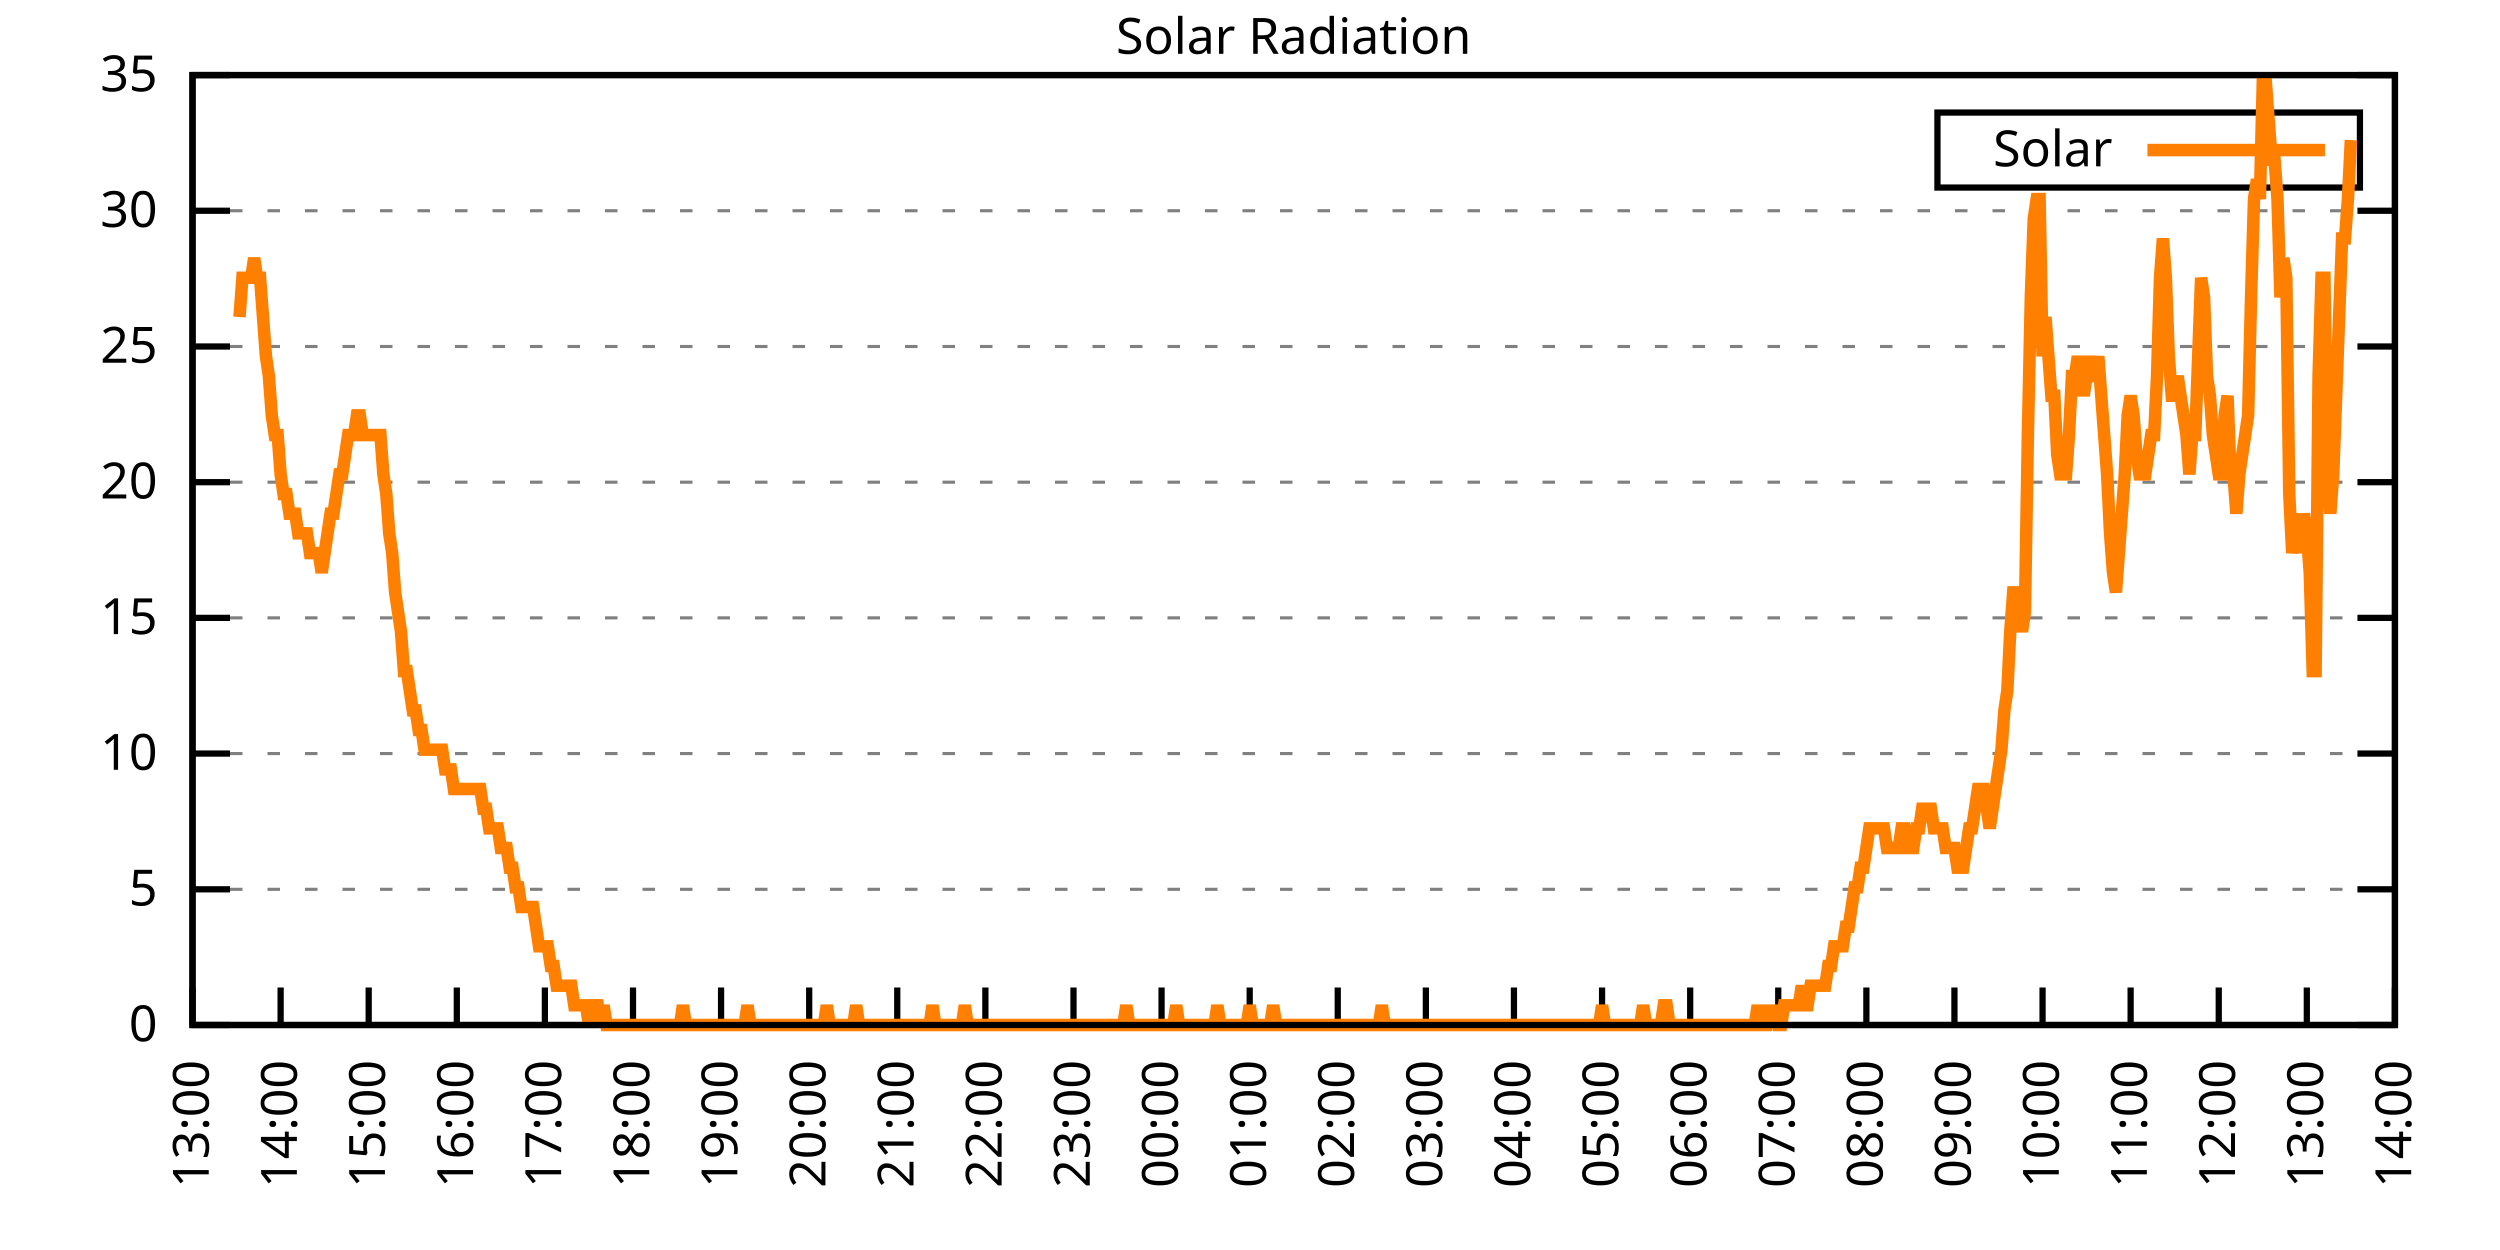
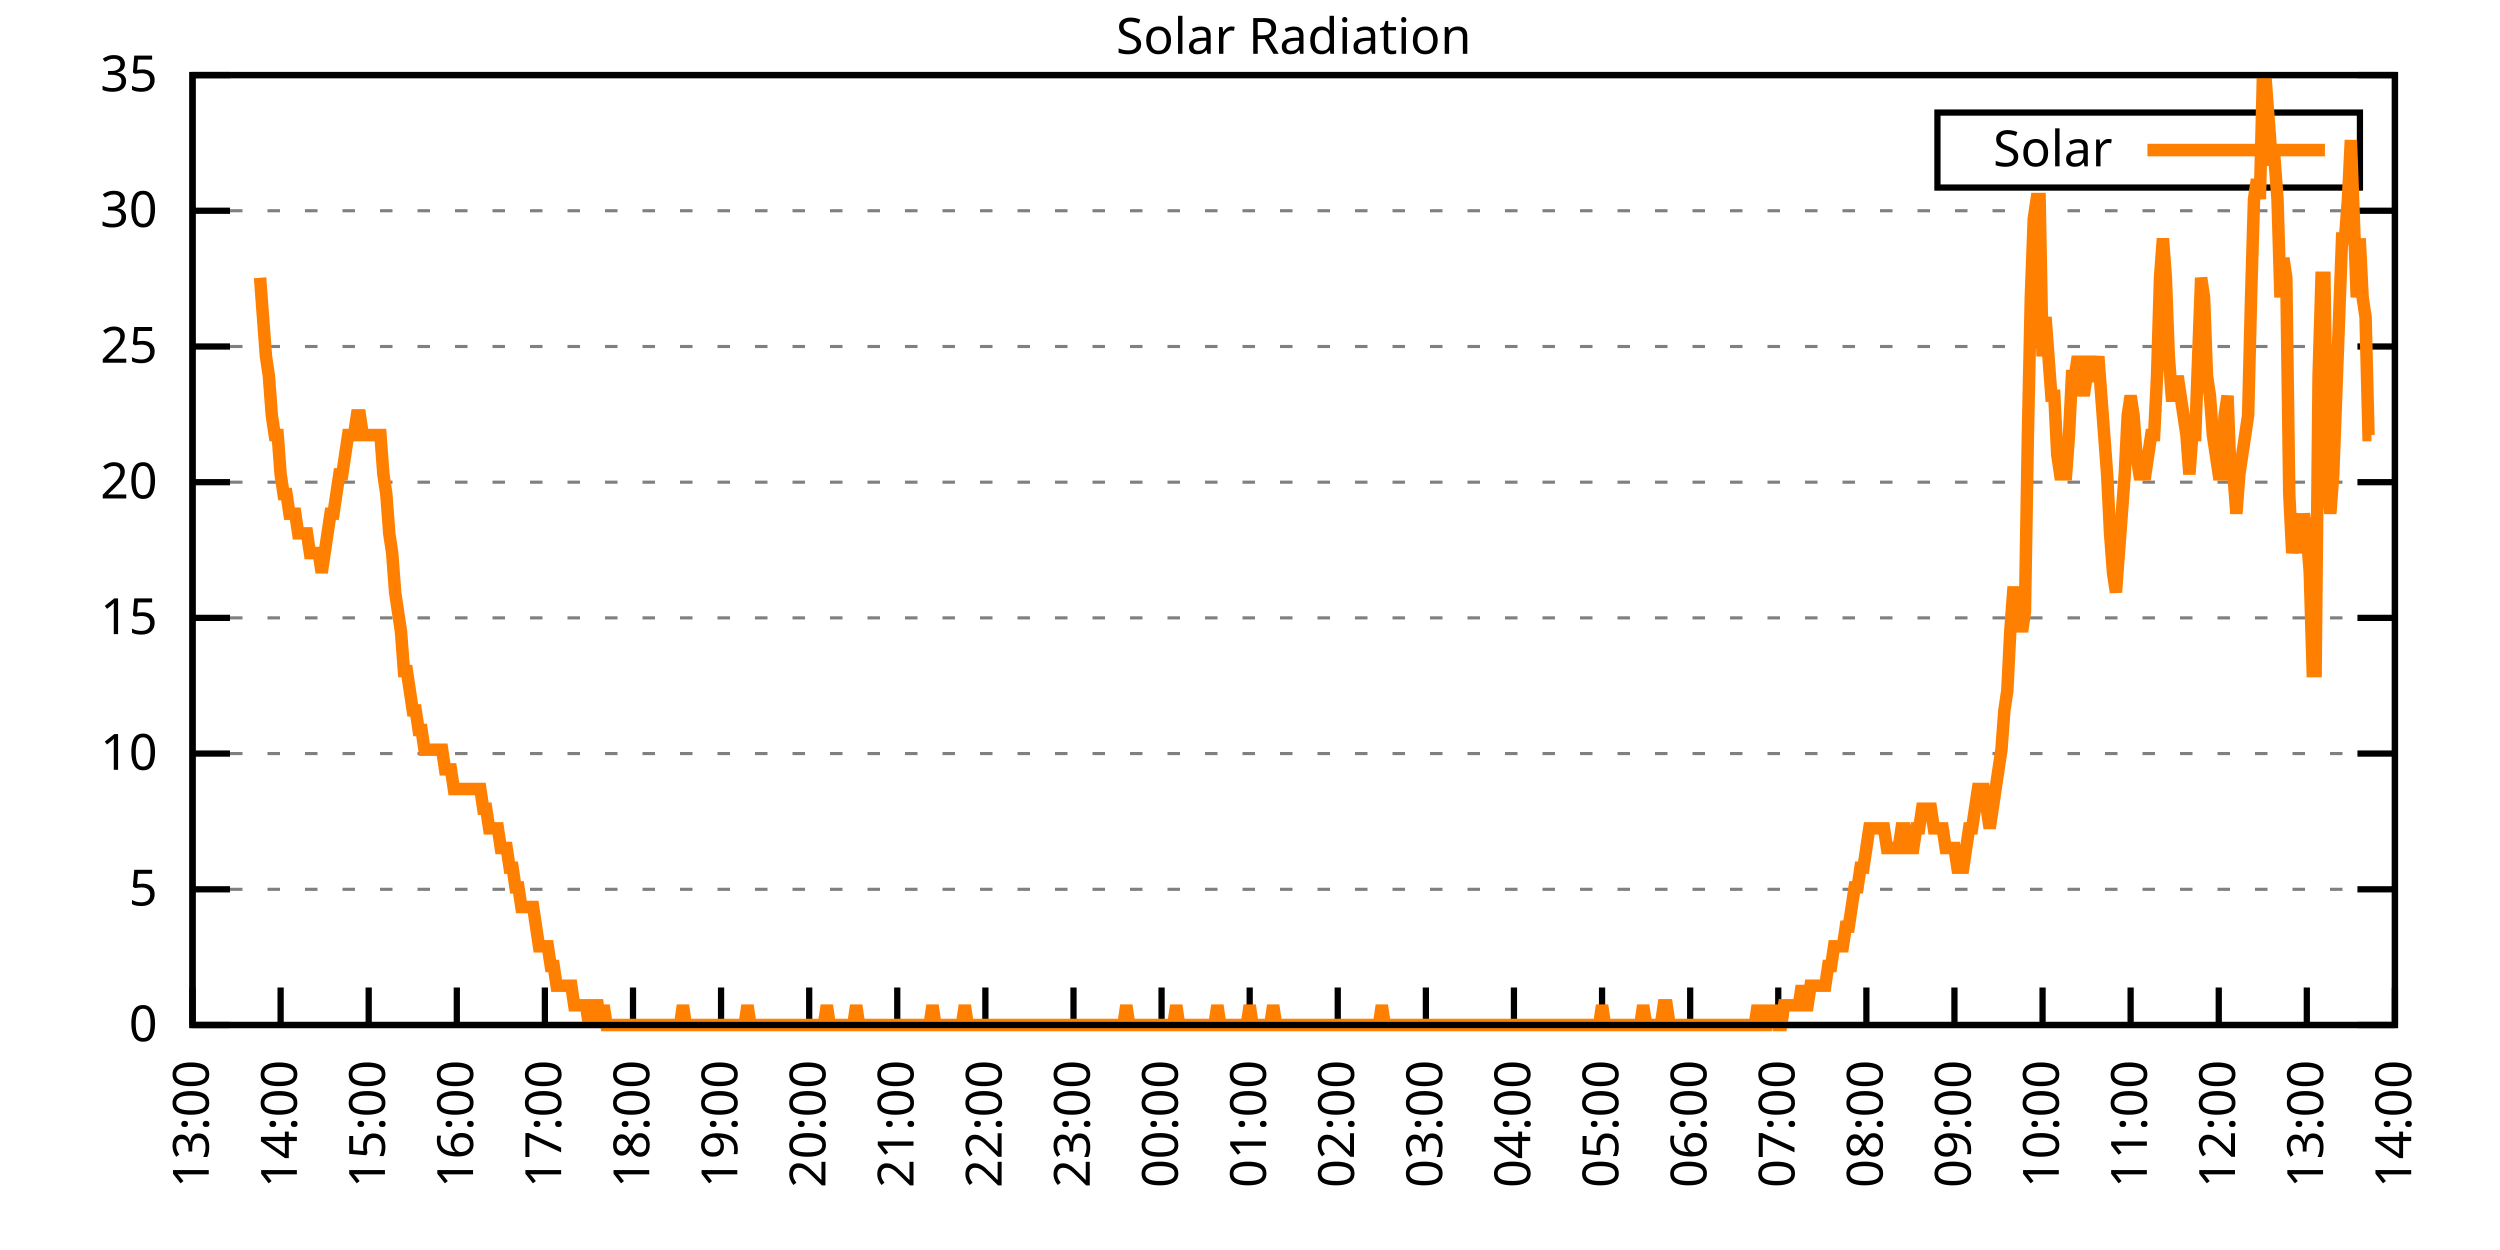
<svg xmlns="http://www.w3.org/2000/svg" xmlns:xlink="http://www.w3.org/1999/xlink" width="400" height="200" viewBox="0 0 400 200">
  <g id="gnuplot_canvas">
    <rect x="0" y="0" width="400" height="200" fill="none" />
    <defs>
      <circle id="gpDot" r="0.5" stroke-width="0.5" stroke="currentColor" />
      <path id="gpPt0" stroke-width="0.333" stroke="currentColor" d="M-1,0 h2 M0,-1 v2" />
      <path id="gpPt1" stroke-width="0.333" stroke="currentColor" d="M-1,-1 L1,1 M1,-1 L-1,1" />
      <path id="gpPt2" stroke-width="0.333" stroke="currentColor" d="M-1,0 L1,0 M0,-1 L0,1 M-1,-1 L1,1 M-1,1 L1,-1" />
      <rect id="gpPt3" stroke-width="0.333" stroke="currentColor" x="-1" y="-1" width="2" height="2" />
      <rect id="gpPt4" stroke-width="0.333" stroke="currentColor" fill="currentColor" x="-1" y="-1" width="2" height="2" />
      <circle id="gpPt5" stroke-width="0.333" stroke="currentColor" cx="0" cy="0" r="1" />
      <use xlink:href="#gpPt5" id="gpPt6" fill="currentColor" stroke="none" />
      <path id="gpPt7" stroke-width="0.333" stroke="currentColor" d="M0,-1.33 L-1.33,0.67 L1.33,0.67 z" />
      <use xlink:href="#gpPt7" id="gpPt8" fill="currentColor" stroke="none" />
      <use xlink:href="#gpPt7" id="gpPt9" stroke="currentColor" transform="rotate(180)" />
      <use xlink:href="#gpPt9" id="gpPt10" fill="currentColor" stroke="none" />
      <use xlink:href="#gpPt3" id="gpPt11" stroke="currentColor" transform="rotate(45)" />
      <use xlink:href="#gpPt11" id="gpPt12" fill="currentColor" stroke="none" />
      <path id="gpPt13" stroke-width="0.333" stroke="currentColor" d="M0,1.330 L1.265,0.411 L0.782,-1.067 L-0.782,-1.076 L-1.265,0.411 z" />
      <use xlink:href="#gpPt13" id="gpPt14" fill="currentColor" stroke="none" />
      <filter id="textbox" filterUnits="objectBoundingBox" x="0" y="0" height="1" width="1">
        <feFlood flood-color="white" flood-opacity="1" result="bgnd" />
        <feComposite in="SourceGraphic" in2="bgnd" operator="atop" />
      </filter>
      <filter id="greybox" filterUnits="objectBoundingBox" x="0" y="0" height="1" width="1">
        <feFlood flood-color="lightgrey" flood-opacity="1" result="grey" />
        <feComposite in="SourceGraphic" in2="grey" operator="atop" />
      </filter>
    </defs>
    <g fill="none" color="white" stroke="currentColor" stroke-width="1.00" stroke-linecap="butt" stroke-linejoin="miter">
</g>
    <g fill="none" color="black" stroke="currentColor" stroke-width="1.00" stroke-linecap="butt" stroke-linejoin="miter">
      <g stroke="none" shape-rendering="crispEdges">
        <polygon fill="rgb(255, 255, 255)" points="30.80,164.00 383.18,164.00 383.18,12.02 30.80,12.02 " />
      </g>
    </g>
    <g fill="none" color="black" stroke="currentColor" stroke-width="1.00" stroke-linecap="butt" stroke-linejoin="miter">
</g>
    <g fill="none" color="black" stroke="black" stroke-width="0.50" stroke-linecap="butt" stroke-linejoin="miter">
</g>
    <g fill="none" color="gray" stroke="currentColor" stroke-width="0.50" stroke-linecap="butt" stroke-linejoin="miter">
      <path stroke="gray" stroke-dasharray="2,4" class="gridline" d="M30.80,164.00 L383.19,164.00  " />
    </g>
    <g fill="none" color="gray" stroke="gray" stroke-width="1.00" stroke-linecap="butt" stroke-linejoin="miter">
</g>
    <g fill="none" color="black" stroke="currentColor" stroke-width="1.00" stroke-linecap="butt" stroke-linejoin="miter">
      <path stroke="black" d="M30.80,164.00 L36.80,164.00 M383.19,164.00 L377.19,164.00  " />
      <g transform="translate(25.20,166.60)" stroke="none" fill="black" font-family="Sans" font-size="8.00" text-anchor="end">
        <text>
          <tspan font-family="Sans"> 0</tspan>
        </text>
      </g>
    </g>
    <g fill="none" color="black" stroke="currentColor" stroke-width="1.00" stroke-linecap="butt" stroke-linejoin="miter">
</g>
    <g fill="none" color="black" stroke="black" stroke-width="0.50" stroke-linecap="butt" stroke-linejoin="miter">
</g>
    <g fill="none" color="gray" stroke="currentColor" stroke-width="0.50" stroke-linecap="butt" stroke-linejoin="miter">
      <path stroke="gray" stroke-dasharray="2,4" class="gridline" d="M30.80,142.29 L383.19,142.29  " />
    </g>
    <g fill="none" color="gray" stroke="gray" stroke-width="1.00" stroke-linecap="butt" stroke-linejoin="miter">
</g>
    <g fill="none" color="black" stroke="currentColor" stroke-width="1.00" stroke-linecap="butt" stroke-linejoin="miter">
      <path stroke="black" d="M30.80,142.29 L36.80,142.29 M383.19,142.29 L377.19,142.29  " />
      <g transform="translate(25.20,144.89)" stroke="none" fill="black" font-family="Sans" font-size="8.00" text-anchor="end">
        <text>
          <tspan font-family="Sans"> 5</tspan>
        </text>
      </g>
    </g>
    <g fill="none" color="black" stroke="currentColor" stroke-width="1.00" stroke-linecap="butt" stroke-linejoin="miter">
</g>
    <g fill="none" color="black" stroke="black" stroke-width="0.50" stroke-linecap="butt" stroke-linejoin="miter">
</g>
    <g fill="none" color="gray" stroke="currentColor" stroke-width="0.50" stroke-linecap="butt" stroke-linejoin="miter">
      <path stroke="gray" stroke-dasharray="2,4" class="gridline" d="M30.80,120.57 L383.19,120.57  " />
    </g>
    <g fill="none" color="gray" stroke="gray" stroke-width="1.00" stroke-linecap="butt" stroke-linejoin="miter">
</g>
    <g fill="none" color="black" stroke="currentColor" stroke-width="1.00" stroke-linecap="butt" stroke-linejoin="miter">
      <path stroke="black" d="M30.80,120.57 L36.80,120.57 M383.19,120.57 L377.19,120.57  " />
      <g transform="translate(25.20,123.17)" stroke="none" fill="black" font-family="Sans" font-size="8.00" text-anchor="end">
        <text>
          <tspan font-family="Sans"> 10</tspan>
        </text>
      </g>
    </g>
    <g fill="none" color="black" stroke="currentColor" stroke-width="1.00" stroke-linecap="butt" stroke-linejoin="miter">
</g>
    <g fill="none" color="black" stroke="black" stroke-width="0.50" stroke-linecap="butt" stroke-linejoin="miter">
</g>
    <g fill="none" color="gray" stroke="currentColor" stroke-width="0.50" stroke-linecap="butt" stroke-linejoin="miter">
      <path stroke="gray" stroke-dasharray="2,4" class="gridline" d="M30.80,98.86 L383.19,98.86  " />
    </g>
    <g fill="none" color="gray" stroke="gray" stroke-width="1.00" stroke-linecap="butt" stroke-linejoin="miter">
</g>
    <g fill="none" color="black" stroke="currentColor" stroke-width="1.00" stroke-linecap="butt" stroke-linejoin="miter">
      <path stroke="black" d="M30.80,98.86 L36.80,98.86 M383.19,98.86 L377.19,98.86  " />
      <g transform="translate(25.20,101.46)" stroke="none" fill="black" font-family="Sans" font-size="8.00" text-anchor="end">
        <text>
          <tspan font-family="Sans"> 15</tspan>
        </text>
      </g>
    </g>
    <g fill="none" color="black" stroke="currentColor" stroke-width="1.00" stroke-linecap="butt" stroke-linejoin="miter">
</g>
    <g fill="none" color="black" stroke="black" stroke-width="0.50" stroke-linecap="butt" stroke-linejoin="miter">
</g>
    <g fill="none" color="gray" stroke="currentColor" stroke-width="0.50" stroke-linecap="butt" stroke-linejoin="miter">
      <path stroke="gray" stroke-dasharray="2,4" class="gridline" d="M30.80,77.15 L383.19,77.15  " />
    </g>
    <g fill="none" color="gray" stroke="gray" stroke-width="1.00" stroke-linecap="butt" stroke-linejoin="miter">
</g>
    <g fill="none" color="black" stroke="currentColor" stroke-width="1.00" stroke-linecap="butt" stroke-linejoin="miter">
      <path stroke="black" d="M30.80,77.15 L36.80,77.15 M383.19,77.15 L377.19,77.15  " />
      <g transform="translate(25.20,79.75)" stroke="none" fill="black" font-family="Sans" font-size="8.00" text-anchor="end">
        <text>
          <tspan font-family="Sans"> 20</tspan>
        </text>
      </g>
    </g>
    <g fill="none" color="black" stroke="currentColor" stroke-width="1.00" stroke-linecap="butt" stroke-linejoin="miter">
</g>
    <g fill="none" color="black" stroke="black" stroke-width="0.50" stroke-linecap="butt" stroke-linejoin="miter">
</g>
    <g fill="none" color="gray" stroke="currentColor" stroke-width="0.50" stroke-linecap="butt" stroke-linejoin="miter">
      <path stroke="gray" stroke-dasharray="2,4" class="gridline" d="M30.80,55.44 L383.19,55.44  " />
    </g>
    <g fill="none" color="gray" stroke="gray" stroke-width="1.00" stroke-linecap="butt" stroke-linejoin="miter">
</g>
    <g fill="none" color="black" stroke="currentColor" stroke-width="1.00" stroke-linecap="butt" stroke-linejoin="miter">
      <path stroke="black" d="M30.80,55.44 L36.80,55.44 M383.19,55.44 L377.19,55.44  " />
      <g transform="translate(25.20,58.04)" stroke="none" fill="black" font-family="Sans" font-size="8.00" text-anchor="end">
        <text>
          <tspan font-family="Sans"> 25</tspan>
        </text>
      </g>
    </g>
    <g fill="none" color="black" stroke="currentColor" stroke-width="1.00" stroke-linecap="butt" stroke-linejoin="miter">
</g>
    <g fill="none" color="black" stroke="black" stroke-width="0.50" stroke-linecap="butt" stroke-linejoin="miter">
</g>
    <g fill="none" color="gray" stroke="currentColor" stroke-width="0.50" stroke-linecap="butt" stroke-linejoin="miter">
      <path stroke="gray" stroke-dasharray="2,4" class="gridline" d="M30.80,33.72 L383.19,33.72  " />
    </g>
    <g fill="none" color="gray" stroke="gray" stroke-width="1.00" stroke-linecap="butt" stroke-linejoin="miter">
</g>
    <g fill="none" color="black" stroke="currentColor" stroke-width="1.00" stroke-linecap="butt" stroke-linejoin="miter">
      <path stroke="black" d="M30.80,33.72 L36.80,33.72 M383.19,33.72 L377.19,33.72  " />
      <g transform="translate(25.20,36.32)" stroke="none" fill="black" font-family="Sans" font-size="8.00" text-anchor="end">
        <text>
          <tspan font-family="Sans"> 30</tspan>
        </text>
      </g>
    </g>
    <g fill="none" color="black" stroke="currentColor" stroke-width="1.00" stroke-linecap="butt" stroke-linejoin="miter">
</g>
    <g fill="none" color="black" stroke="black" stroke-width="0.50" stroke-linecap="butt" stroke-linejoin="miter">
</g>
    <g fill="none" color="gray" stroke="currentColor" stroke-width="0.50" stroke-linecap="butt" stroke-linejoin="miter">
      <path stroke="gray" stroke-dasharray="2,4" class="gridline" d="M30.80,12.01 L383.19,12.01  " />
    </g>
    <g fill="none" color="gray" stroke="gray" stroke-width="1.00" stroke-linecap="butt" stroke-linejoin="miter">
</g>
    <g fill="none" color="black" stroke="currentColor" stroke-width="1.00" stroke-linecap="butt" stroke-linejoin="miter">
      <path stroke="black" d="M30.80,12.01 L36.80,12.01 M383.19,12.01 L377.19,12.01  " />
      <g transform="translate(25.20,14.61)" stroke="none" fill="black" font-family="Sans" font-size="8.00" text-anchor="end">
        <text>
          <tspan font-family="Sans"> 35</tspan>
        </text>
      </g>
    </g>
    <g fill="none" color="black" stroke="currentColor" stroke-width="1.00" stroke-linecap="butt" stroke-linejoin="miter">
      <path stroke="black" d="M30.80,164.00 L30.80,158.00  " />
      <g transform="translate(33.40,169.60) rotate(270.00)" stroke="none" fill="black" font-family="Sans" font-size="8.00" text-anchor="end">
        <text>
          <tspan font-family="Sans">13:00</tspan>
        </text>
      </g>
    </g>
    <g fill="none" color="black" stroke="currentColor" stroke-width="1.00" stroke-linecap="butt" stroke-linejoin="miter">
      <path stroke="black" d="M44.90,164.00 L44.90,158.00  " />
      <g transform="translate(47.50,169.60) rotate(270.00)" stroke="none" fill="black" font-family="Sans" font-size="8.00" text-anchor="end">
        <text>
          <tspan font-family="Sans">14:00</tspan>
        </text>
      </g>
    </g>
    <g fill="none" color="black" stroke="currentColor" stroke-width="1.00" stroke-linecap="butt" stroke-linejoin="miter">
      <path stroke="black" d="M58.99,164.00 L58.99,158.00  " />
      <g transform="translate(61.59,169.60) rotate(270.00)" stroke="none" fill="black" font-family="Sans" font-size="8.00" text-anchor="end">
        <text>
          <tspan font-family="Sans">15:00</tspan>
        </text>
      </g>
    </g>
    <g fill="none" color="black" stroke="currentColor" stroke-width="1.00" stroke-linecap="butt" stroke-linejoin="miter">
      <path stroke="black" d="M73.09,164.00 L73.09,158.00  " />
      <g transform="translate(75.69,169.60) rotate(270.00)" stroke="none" fill="black" font-family="Sans" font-size="8.00" text-anchor="end">
        <text>
          <tspan font-family="Sans">16:00</tspan>
        </text>
      </g>
    </g>
    <g fill="none" color="black" stroke="currentColor" stroke-width="1.00" stroke-linecap="butt" stroke-linejoin="miter">
      <path stroke="black" d="M87.18,164.00 L87.18,158.00  " />
      <g transform="translate(89.78,169.60) rotate(270.00)" stroke="none" fill="black" font-family="Sans" font-size="8.00" text-anchor="end">
        <text>
          <tspan font-family="Sans">17:00</tspan>
        </text>
      </g>
    </g>
    <g fill="none" color="black" stroke="currentColor" stroke-width="1.00" stroke-linecap="butt" stroke-linejoin="miter">
      <path stroke="black" d="M101.28,164.00 L101.28,158.00  " />
      <g transform="translate(103.88,169.60) rotate(270.00)" stroke="none" fill="black" font-family="Sans" font-size="8.00" text-anchor="end">
        <text>
          <tspan font-family="Sans">18:00</tspan>
        </text>
      </g>
    </g>
    <g fill="none" color="black" stroke="currentColor" stroke-width="1.00" stroke-linecap="butt" stroke-linejoin="miter">
      <path stroke="black" d="M115.37,164.00 L115.37,158.00  " />
      <g transform="translate(117.97,169.60) rotate(270.00)" stroke="none" fill="black" font-family="Sans" font-size="8.00" text-anchor="end">
        <text>
          <tspan font-family="Sans">19:00</tspan>
        </text>
      </g>
    </g>
    <g fill="none" color="black" stroke="currentColor" stroke-width="1.00" stroke-linecap="butt" stroke-linejoin="miter">
      <path stroke="black" d="M129.47,164.00 L129.47,158.00  " />
      <g transform="translate(132.07,169.60) rotate(270.00)" stroke="none" fill="black" font-family="Sans" font-size="8.00" text-anchor="end">
        <text>
          <tspan font-family="Sans">20:00</tspan>
        </text>
      </g>
    </g>
    <g fill="none" color="black" stroke="currentColor" stroke-width="1.00" stroke-linecap="butt" stroke-linejoin="miter">
      <path stroke="black" d="M143.56,164.00 L143.56,158.00  " />
      <g transform="translate(146.16,169.60) rotate(270.00)" stroke="none" fill="black" font-family="Sans" font-size="8.00" text-anchor="end">
        <text>
          <tspan font-family="Sans">21:00</tspan>
        </text>
      </g>
    </g>
    <g fill="none" color="black" stroke="currentColor" stroke-width="1.00" stroke-linecap="butt" stroke-linejoin="miter">
      <path stroke="black" d="M157.66,164.00 L157.66,158.00  " />
      <g transform="translate(160.26,169.60) rotate(270.00)" stroke="none" fill="black" font-family="Sans" font-size="8.00" text-anchor="end">
        <text>
          <tspan font-family="Sans">22:00</tspan>
        </text>
      </g>
    </g>
    <g fill="none" color="black" stroke="currentColor" stroke-width="1.00" stroke-linecap="butt" stroke-linejoin="miter">
      <path stroke="black" d="M171.76,164.00 L171.76,158.00  " />
      <g transform="translate(174.36,169.60) rotate(270.00)" stroke="none" fill="black" font-family="Sans" font-size="8.00" text-anchor="end">
        <text>
          <tspan font-family="Sans">23:00</tspan>
        </text>
      </g>
    </g>
    <g fill="none" color="black" stroke="currentColor" stroke-width="1.00" stroke-linecap="butt" stroke-linejoin="miter">
      <path stroke="black" d="M185.85,164.00 L185.85,158.00  " />
      <g transform="translate(188.45,169.60) rotate(270.00)" stroke="none" fill="black" font-family="Sans" font-size="8.00" text-anchor="end">
        <text>
          <tspan font-family="Sans">00:00</tspan>
        </text>
      </g>
    </g>
    <g fill="none" color="black" stroke="currentColor" stroke-width="1.00" stroke-linecap="butt" stroke-linejoin="miter">
      <path stroke="black" d="M199.95,164.00 L199.95,158.00  " />
      <g transform="translate(202.55,169.60) rotate(270.00)" stroke="none" fill="black" font-family="Sans" font-size="8.00" text-anchor="end">
        <text>
          <tspan font-family="Sans">01:00</tspan>
        </text>
      </g>
    </g>
    <g fill="none" color="black" stroke="currentColor" stroke-width="1.00" stroke-linecap="butt" stroke-linejoin="miter">
      <path stroke="black" d="M214.04,164.00 L214.04,158.00  " />
      <g transform="translate(216.64,169.60) rotate(270.00)" stroke="none" fill="black" font-family="Sans" font-size="8.00" text-anchor="end">
        <text>
          <tspan font-family="Sans">02:00</tspan>
        </text>
      </g>
    </g>
    <g fill="none" color="black" stroke="currentColor" stroke-width="1.00" stroke-linecap="butt" stroke-linejoin="miter">
      <path stroke="black" d="M228.14,164.00 L228.14,158.00  " />
      <g transform="translate(230.74,169.60) rotate(270.00)" stroke="none" fill="black" font-family="Sans" font-size="8.00" text-anchor="end">
        <text>
          <tspan font-family="Sans">03:00</tspan>
        </text>
      </g>
    </g>
    <g fill="none" color="black" stroke="currentColor" stroke-width="1.00" stroke-linecap="butt" stroke-linejoin="miter">
      <path stroke="black" d="M242.23,164.00 L242.23,158.00  " />
      <g transform="translate(244.83,169.60) rotate(270.00)" stroke="none" fill="black" font-family="Sans" font-size="8.00" text-anchor="end">
        <text>
          <tspan font-family="Sans">04:00</tspan>
        </text>
      </g>
    </g>
    <g fill="none" color="black" stroke="currentColor" stroke-width="1.00" stroke-linecap="butt" stroke-linejoin="miter">
      <path stroke="black" d="M256.33,164.00 L256.33,158.00  " />
      <g transform="translate(258.93,169.60) rotate(270.00)" stroke="none" fill="black" font-family="Sans" font-size="8.00" text-anchor="end">
        <text>
          <tspan font-family="Sans">05:00</tspan>
        </text>
      </g>
    </g>
    <g fill="none" color="black" stroke="currentColor" stroke-width="1.00" stroke-linecap="butt" stroke-linejoin="miter">
      <path stroke="black" d="M270.43,164.00 L270.43,158.00  " />
      <g transform="translate(273.03,169.60) rotate(270.00)" stroke="none" fill="black" font-family="Sans" font-size="8.00" text-anchor="end">
        <text>
          <tspan font-family="Sans">06:00</tspan>
        </text>
      </g>
    </g>
    <g fill="none" color="black" stroke="currentColor" stroke-width="1.00" stroke-linecap="butt" stroke-linejoin="miter">
      <path stroke="black" d="M284.52,164.00 L284.52,158.00  " />
      <g transform="translate(287.12,169.60) rotate(270.00)" stroke="none" fill="black" font-family="Sans" font-size="8.00" text-anchor="end">
        <text>
          <tspan font-family="Sans">07:00</tspan>
        </text>
      </g>
    </g>
    <g fill="none" color="black" stroke="currentColor" stroke-width="1.00" stroke-linecap="butt" stroke-linejoin="miter">
      <path stroke="black" d="M298.62,164.00 L298.62,158.00  " />
      <g transform="translate(301.22,169.60) rotate(270.00)" stroke="none" fill="black" font-family="Sans" font-size="8.00" text-anchor="end">
        <text>
          <tspan font-family="Sans">08:00</tspan>
        </text>
      </g>
    </g>
    <g fill="none" color="black" stroke="currentColor" stroke-width="1.00" stroke-linecap="butt" stroke-linejoin="miter">
      <path stroke="black" d="M312.71,164.00 L312.71,158.00  " />
      <g transform="translate(315.31,169.60) rotate(270.00)" stroke="none" fill="black" font-family="Sans" font-size="8.00" text-anchor="end">
        <text>
          <tspan font-family="Sans">09:00</tspan>
        </text>
      </g>
    </g>
    <g fill="none" color="black" stroke="currentColor" stroke-width="1.00" stroke-linecap="butt" stroke-linejoin="miter">
      <path stroke="black" d="M326.81,164.00 L326.81,158.00  " />
      <g transform="translate(329.41,169.60) rotate(270.00)" stroke="none" fill="black" font-family="Sans" font-size="8.00" text-anchor="end">
        <text>
          <tspan font-family="Sans">10:00</tspan>
        </text>
      </g>
    </g>
    <g fill="none" color="black" stroke="currentColor" stroke-width="1.00" stroke-linecap="butt" stroke-linejoin="miter">
      <path stroke="black" d="M340.90,164.00 L340.90,158.00  " />
      <g transform="translate(343.50,169.60) rotate(270.00)" stroke="none" fill="black" font-family="Sans" font-size="8.00" text-anchor="end">
        <text>
          <tspan font-family="Sans">11:00</tspan>
        </text>
      </g>
    </g>
    <g fill="none" color="black" stroke="currentColor" stroke-width="1.00" stroke-linecap="butt" stroke-linejoin="miter">
      <path stroke="black" d="M355.00,164.00 L355.00,158.00  " />
      <g transform="translate(357.60,169.60) rotate(270.00)" stroke="none" fill="black" font-family="Sans" font-size="8.00" text-anchor="end">
        <text>
          <tspan font-family="Sans">12:00</tspan>
        </text>
      </g>
    </g>
    <g fill="none" color="black" stroke="currentColor" stroke-width="1.00" stroke-linecap="butt" stroke-linejoin="miter">
      <path stroke="black" d="M369.09,164.00 L369.09,158.00  " />
      <g transform="translate(371.69,169.60) rotate(270.00)" stroke="none" fill="black" font-family="Sans" font-size="8.00" text-anchor="end">
        <text>
          <tspan font-family="Sans">13:00</tspan>
        </text>
      </g>
    </g>
    <g fill="none" color="black" stroke="currentColor" stroke-width="1.00" stroke-linecap="butt" stroke-linejoin="miter">
      <path stroke="black" d="M383.19,164.00 L383.19,158.00  " />
      <g transform="translate(385.79,169.60) rotate(270.00)" stroke="none" fill="black" font-family="Sans" font-size="8.00" text-anchor="end">
        <text>
          <tspan font-family="Sans">14:00</tspan>
        </text>
      </g>
    </g>
    <g fill="none" color="black" stroke="currentColor" stroke-width="1.00" stroke-linecap="butt" stroke-linejoin="miter">
</g>
    <g fill="none" color="black" stroke="currentColor" stroke-width="1.00" stroke-linecap="butt" stroke-linejoin="miter">
      <path stroke="black" d="M30.80,12.01 L30.80,164.00 L383.19,164.00 L383.19,12.01 L30.80,12.01 Z  " />
    </g>
    <g fill="none" color="black" stroke="currentColor" stroke-width="1.00" stroke-linecap="butt" stroke-linejoin="miter">
</g>
    <g fill="none" color="black" stroke="currentColor" stroke-width="1.00" stroke-linecap="butt" stroke-linejoin="miter">
      <path stroke="black" d="M309.99,30.01 L309.99,18.01 L377.59,18.01 L377.59,30.01 L309.99,30.01 Z  " />
    </g>
    <g id="Solar_Radiation_plot_1">
      <g fill="none" color="white" stroke="black" stroke-width="2.00" stroke-linecap="butt" stroke-linejoin="miter">
</g>
      <g fill="none" color="black" stroke="currentColor" stroke-width="2.00" stroke-linecap="butt" stroke-linejoin="miter">
        <g transform="translate(337.99,26.61)" stroke="none" fill="black" font-family="Sans" font-size="8.00" text-anchor="end">
          <text>
            <tspan font-family="Sans">Solar</tspan>
          </text>
        </g>
      </g>
      <g fill="none" color="black" stroke="currentColor" stroke-width="2.00" stroke-linecap="butt" stroke-linejoin="miter">
-         <path stroke="rgb(255, 127,   0)" d="M343.59,24.01 L371.99,24.01 M38.32,50.73 L38.79,44.44 L39.26,44.44 L39.73,44.44 L40.20,44.44 L40.67,41.29   L41.14,44.44 L41.61,44.44 L42.08,50.73 L42.55,57.02 L43.02,60.17 L43.49,66.46 L43.96,69.61 L44.43,69.61   L44.90,75.90 L45.37,79.05 L45.84,79.05 L46.31,82.19 L46.78,82.19 L47.24,82.19 L47.71,85.34 L48.18,85.34   L48.65,85.34 L49.12,85.34 L49.59,88.49 L50.06,88.49 L50.53,88.49 L51.00,88.49 L51.47,91.63 L51.94,88.49   L52.41,85.34 L52.88,82.19 L53.35,82.19 L53.82,79.05 L54.29,75.90 L54.76,75.90 L55.23,72.76 L55.70,69.61   L56.17,69.61 L56.64,69.61 L57.11,66.46 L57.58,66.46 L58.05,69.61 L58.52,69.61 L58.99,69.61 L59.46,69.61   L59.93,69.61 L60.40,69.61 L60.87,69.61 L61.34,75.90 L61.81,79.05 L62.28,85.34 L62.75,88.49 L63.22,94.78   L63.69,97.93 L64.16,101.07 L64.63,107.37 L65.10,107.37 L65.57,110.51 L66.04,113.66 L66.51,113.66 L66.98,116.80   L67.45,116.80 L67.92,119.95 L68.39,119.95 L68.86,119.95 L69.33,119.95 L69.80,119.95 L70.27,119.95 L70.74,119.95   L71.21,123.10 L71.68,123.10 L72.15,123.10 L72.62,126.24 L73.09,126.24 L73.56,126.24 L74.03,126.24 L74.50,126.24   L74.97,126.24 L75.44,126.24 L75.91,126.24 L76.38,126.24 L76.85,126.24 L77.32,129.39 L77.79,129.39 L78.26,132.54   L78.73,132.54 L79.19,132.54 L79.66,132.54 L80.13,135.68 L80.60,135.68 L81.07,135.68 L81.54,138.83 L82.01,138.83   L82.48,141.98 L82.95,141.98 L83.42,145.12 L83.89,145.12 L84.36,145.12 L84.83,145.12 L85.30,145.12 L85.77,148.27   L86.24,151.41 L86.71,151.41 L87.18,151.41 L87.65,151.41 L88.12,154.56 L88.59,154.56 L89.06,157.71 L89.53,157.71   L90.00,157.71 L90.47,157.71 L90.94,157.71 L91.41,157.71 L91.88,160.85 L92.35,160.85 L92.82,160.85 L93.29,160.85   L93.76,160.85 L94.23,164.00 L94.70,160.85 L95.17,160.85 L95.64,160.85 L96.11,164.00 L96.58,160.85 L97.05,164.00   L97.52,164.00 L97.99,164.00 L98.46,164.00 L98.93,164.00 L99.40,164.00 L99.87,164.00 L100.34,164.00 L100.81,164.00   L101.28,164.00 L101.75,164.00 L102.22,164.00 L102.69,164.00 L103.16,164.00 L103.63,164.00 L104.10,164.00 L104.57,164.00   L105.04,164.00 L105.51,164.00 L105.98,164.00 L106.45,164.00 L106.92,164.00 L107.39,164.00 L107.86,164.00 L108.33,164.00   L108.80,164.00 L109.27,160.85 L109.74,164.00 L110.21,164.00 L110.68,164.00 L111.14,164.00 L111.61,164.00 L112.08,164.00   L112.55,164.00 L113.02,164.00 L113.49,164.00 L113.96,164.00 L114.43,164.00 L114.90,164.00 L115.37,164.00 L115.84,164.00   L116.31,164.00 L116.78,164.00 L117.25,164.00 L117.72,164.00 L118.19,164.00 L118.66,164.00 L119.13,164.00 L119.60,160.85   L120.07,164.00 L120.54,164.00 L121.01,164.00 L121.48,164.00 L121.95,164.00 L122.42,164.00 L122.89,164.00 L123.36,164.00   L123.83,164.00 L124.30,164.00 L124.77,164.00 L125.24,164.00 L125.71,164.00 L126.18,164.00 L126.65,164.00 L127.12,164.00   L127.59,164.00 L128.06,164.00 L128.53,164.00 L129.00,164.00 L129.47,164.00 L129.94,164.00 L130.41,164.00 L130.88,164.00   L131.35,164.00 L131.82,164.00 L132.29,160.85 L132.76,164.00 L133.23,164.00 L133.70,164.00 L134.17,164.00 L134.64,164.00   L135.11,164.00 L135.58,164.00 L136.05,164.00 L136.52,164.00 L136.99,160.85 L137.46,164.00 L137.93,164.00 L138.40,164.00   L138.87,164.00 L139.34,164.00 L139.81,164.00 L140.28,164.00 L140.75,164.00 L141.22,164.00 L141.69,164.00 L142.16,164.00   L142.63,164.00 L143.09,164.00 L143.56,164.00 L144.03,164.00 L144.50,164.00 L144.97,164.00 L145.44,164.00 L145.91,164.00   L146.38,164.00 L146.85,164.00 L147.32,164.00 L147.79,164.00 L148.26,164.00 L148.73,164.00 L149.20,160.85 L149.67,164.00   L150.14,164.00 L150.61,164.00 L151.08,164.00 L151.55,164.00 L152.02,164.00 L152.49,164.00 L152.96,164.00 L153.43,164.00   L153.90,164.00 L154.37,160.85 L154.84,164.00 L155.31,164.00 L155.78,164.00 L156.25,164.00 L156.72,164.00 L157.19,164.00   L157.66,164.00 L158.13,164.00 L158.60,164.00 L159.07,164.00 L159.54,164.00 L160.01,164.00 L160.48,164.00 L160.95,164.00   L161.42,164.00 L161.89,164.00 L162.36,164.00 L162.83,164.00 L163.30,164.00 L163.77,164.00 L164.24,164.00 L164.71,164.00   L165.18,164.00 L165.65,164.00 L166.12,164.00 L166.59,164.00 L167.06,164.00 L167.53,164.00 L168.00,164.00 L168.47,164.00   L168.94,164.00 L169.41,164.00 L169.88,164.00 L170.35,164.00 L170.82,164.00 L171.29,164.00 L171.76,164.00 L172.23,164.00   L172.70,164.00 L173.17,164.00 L173.64,164.00 L174.11,164.00 L174.58,164.00 L175.04,164.00 L175.51,164.00 L175.98,164.00   L176.45,164.00 L176.92,164.00 L177.39,164.00 L177.86,164.00 L178.33,164.00 L178.80,164.00 L179.27,164.00 L179.74,164.00   L180.21,160.85 L180.68,164.00 L181.15,164.00 L181.62,164.00 L182.09,164.00 L182.56,164.00 L183.03,164.00 L183.50,164.00   L183.97,164.00 L184.44,164.00 L184.91,164.00 L185.38,164.00 L185.85,164.00 L186.32,164.00 L186.79,164.00 L187.26,164.00   L187.73,164.00 L188.20,160.85 L188.67,164.00 L189.14,164.00 L189.61,164.00 L190.08,164.00 L190.55,164.00 L191.02,164.00   L191.49,164.00 L191.96,164.00 L192.43,164.00 L192.90,164.00 L193.37,164.00 L193.84,164.00 L194.31,164.00 L194.78,160.85   L195.25,164.00 L195.72,164.00 L196.19,164.00 L196.66,164.00 L197.13,164.00 L197.60,164.00 L198.07,164.00 L198.54,164.00   L199.01,164.00 L199.48,164.00 L199.95,160.85 L200.42,164.00 L200.89,164.00 L201.36,164.00 L201.83,164.00 L202.30,164.00   L202.77,164.00 L203.24,164.00 L203.71,160.85 L204.18,164.00 L204.65,164.00 L205.12,164.00 L205.59,164.00 L206.06,164.00   L206.53,164.00 L207.00,164.00 L207.46,164.00 L207.93,164.00 L208.40,164.00 L208.87,164.00 L209.34,164.00 L209.81,164.00   L210.28,164.00 L210.75,164.00 L211.22,164.00 L211.69,164.00 L212.16,164.00 L212.63,164.00 L213.10,164.00 L213.57,164.00   L214.04,164.00 L214.51,164.00 L214.98,164.00 L215.45,164.00 L215.92,164.00 L216.39,164.00 L216.86,164.00 L217.33,164.00   L217.80,164.00 L218.27,164.00 L218.74,164.00 L219.21,164.00 L219.68,164.00 L220.15,164.00 L220.62,164.00 L221.09,160.85   L221.56,164.00 L222.03,164.00 L222.50,164.00 L222.97,164.00 L223.44,164.00 L223.91,164.00 L224.38,164.00 L224.85,164.00   L225.32,164.00 L225.79,164.00 L226.26,164.00 L226.73,164.00 L227.20,164.00 L227.67,164.00 L228.14,164.00 L228.61,164.00   L229.08,164.00 L229.55,164.00 L230.02,164.00 L230.49,164.00 L230.96,164.00 L231.43,164.00 L231.90,164.00 L232.37,164.00   L232.84,164.00 L233.31,164.00 L233.78,164.00 L234.25,164.00 L234.72,164.00 L235.19,164.00 L235.66,164.00 L236.13,164.00   L236.60,164.00 L237.07,164.00 L237.54,164.00 L238.01,164.00 L238.48,164.00 L238.95,164.00 L239.41,164.00 L239.88,164.00   L240.35,164.00 L240.82,164.00 L241.29,164.00 L241.76,164.00 L242.23,164.00 L242.70,164.00 L243.17,164.00 L243.64,164.00   L244.11,164.00 L244.58,164.00 L245.05,164.00 L245.52,164.00 L245.99,164.00 L246.46,164.00 L246.93,164.00 L247.40,164.00   L247.87,164.00 L248.34,164.00 L248.81,164.00 L249.28,164.00 L249.75,164.00 L250.22,164.00 L250.69,164.00 L251.16,164.00   L251.63,164.00 L252.10,164.00 L252.57,164.00 L253.04,164.00 L253.51,164.00 L253.98,164.00 L254.45,164.00 L254.92,164.00   L255.39,164.00 L255.86,164.00 L256.33,160.85 L256.80,164.00 L257.27,164.00 L257.74,164.00 L258.21,164.00 L258.68,164.00   L259.15,164.00 L259.62,164.00 L260.09,164.00 L260.56,164.00 L261.03,164.00 L261.50,164.00 L261.97,164.00 L262.44,164.00   L262.91,160.85 L263.38,164.00 L263.85,164.00 L264.32,164.00 L264.79,164.00 L265.26,164.00 L265.73,164.00 L266.20,160.85   L266.67,160.85 L267.14,164.00 L267.61,164.00 L268.08,164.00 L268.55,164.00 L269.02,164.00 L269.49,164.00 L269.96,164.00   L270.43,164.00 L270.90,164.00 L271.36,164.00 L271.83,164.00 L272.30,164.00 L272.77,164.00 L273.24,164.00 L273.71,164.00   L274.18,164.00 L274.65,164.00 L275.12,164.00 L275.59,164.00 L276.06,164.00 L276.53,164.00 L277.00,164.00 L277.47,164.00   L277.94,164.00 L278.41,164.00 L278.88,164.00 L279.35,164.00 L279.82,164.00 L280.29,164.00 L280.76,164.00 L281.23,160.85   L281.70,164.00 L282.17,164.00 L282.64,164.00 L283.11,160.85 L283.58,164.00 L284.05,160.85 L284.52,164.00 L284.99,164.00   L285.46,160.85 L285.93,160.85 L286.40,160.85 L286.87,160.85 L287.34,160.85 L287.81,160.85 L288.28,157.71 L288.75,160.85   L289.22,160.85 L289.69,157.71 L290.16,157.71 L290.63,157.71 L291.10,157.71 L291.57,157.71 L292.04,157.71 L292.51,154.56   L292.98,154.56 L293.45,151.41 L293.92,151.41 L294.39,151.41 L294.86,151.41 L295.33,148.27 L295.80,148.27 L296.27,145.12   L296.74,141.98 L297.21,141.98 L297.68,138.83 L298.15,138.83 L298.62,135.68 L299.09,132.54 L299.56,132.54 L300.03,132.54   L300.50,132.54 L300.97,132.54 L301.44,132.54 L301.91,135.68 L302.38,135.68 L302.85,135.68 L303.31,135.68 L303.78,135.68   L304.25,132.54 L304.72,132.54 L305.19,135.68 L305.66,135.68 L306.13,135.68 L306.60,132.54 L307.07,132.54 L307.54,129.39   L308.01,129.39 L308.48,129.39 L308.95,129.39 L309.42,132.54 L309.89,132.54 L310.36,132.54 L310.83,132.54 L311.30,135.68   L311.77,135.68 L312.24,135.68 L312.71,135.68 L313.18,138.83 L313.65,138.83 L314.12,138.83 L314.59,135.68 L315.06,132.54   L315.53,132.54 L316.00,129.39 L316.47,126.24 L316.94,126.24 L317.41,126.24 L317.88,129.39 L318.35,132.54 L318.82,129.39   L319.29,126.24 L319.76,123.10 L320.23,119.95 L320.70,113.66 L321.17,110.51 L321.64,101.07 L322.11,94.78 L322.58,94.78   L323.05,97.93 L323.52,101.07 L323.99,97.93 L324.46,69.61 L324.93,47.58 L325.40,35.00 L325.87,31.85 L326.34,31.85   L326.81,57.02 L327.28,50.73 L327.75,57.02 L328.22,63.32 L328.69,63.32 L329.16,72.76 L329.63,75.90 L330.10,75.90   L330.57,75.90 L331.04,69.61 L331.51,60.17 L331.98,60.17 L332.45,57.02 L332.92,60.17 L333.39,63.32 L333.86,60.17   L334.33,57.02 L334.80,60.17 L335.26,60.17 L335.73,57.02 L336.20,63.32 L336.67,69.61 L337.14,75.90 L337.61,85.34   L338.08,91.63 L338.55,94.78 L339.02,88.49 L339.49,82.19 L339.96,75.90 L340.43,66.46 L340.90,63.32 L341.37,66.46   L341.84,72.76 L342.31,75.90 L342.78,75.90 L343.25,75.90 L343.72,72.76 L344.19,69.61 L344.66,69.61 L345.13,60.17   L345.60,44.44 L346.07,38.15 L346.54,44.44 L347.01,57.02 L347.48,63.32 L347.95,63.32 L348.42,60.17 L348.89,63.32   L349.36,66.46 L349.83,69.61 L350.30,75.90 L350.77,69.61 L351.24,69.61 L351.71,57.02 L352.18,44.44 L352.65,47.58   L353.12,60.17 L353.59,63.32 L354.06,69.61 L354.53,72.76 L355.00,75.90 L355.47,75.90 L355.94,66.46 L356.41,63.32   L356.88,75.90 L357.35,75.90 L357.82,82.19 L358.29,75.90 L358.76,72.76 L359.23,69.61 L359.70,66.46 L360.17,47.58   L360.64,31.85 L361.11,28.71 L361.58,31.85 L362.05,12.97 L362.52,12.97 L362.99,19.27 L363.46,25.56 L363.93,25.56   L364.40,31.85 L364.87,47.58 L365.34,41.29 L365.81,44.44 L366.28,79.05 L366.75,88.49 L367.21,85.34 L367.68,82.19   L368.15,88.49 L368.62,82.19 L369.09,85.34 L369.56,91.63 L370.03,107.37 L370.50,107.37 L370.97,60.17 L371.44,44.44   L371.91,44.44 L372.38,75.90 L372.85,82.19 L373.32,75.90 L373.79,63.32 L374.26,50.73 L374.73,38.15 L375.20,38.15   L375.67,31.85 L376.14,22.41  " />
+         <path stroke="rgb(255, 127,   0)" d="M343.59,24.01 L371.99,24.01 M41.61,44.44 L42.08,50.73 L42.55,57.02 L43.02,60.17 L43.49,66.46 L43.96,69.61   L44.43,69.61 L44.90,75.90 L45.37,79.05 L45.84,79.05 L46.31,82.19 L46.78,82.19 L47.24,82.19 L47.71,85.34   L48.18,85.34 L48.65,85.34 L49.12,85.34 L49.59,88.49 L50.06,88.49 L50.53,88.49 L51.00,88.49 L51.47,91.63   L51.94,88.49 L52.41,85.34 L52.88,82.19 L53.35,82.19 L53.82,79.05 L54.29,75.90 L54.76,75.90 L55.23,72.76   L55.70,69.61 L56.17,69.61 L56.64,69.61 L57.11,66.46 L57.58,66.46 L58.05,69.61 L58.52,69.61 L58.99,69.61   L59.46,69.61 L59.93,69.61 L60.40,69.61 L60.87,69.61 L61.34,75.90 L61.81,79.05 L62.28,85.34 L62.75,88.49   L63.22,94.78 L63.69,97.93 L64.16,101.07 L64.63,107.37 L65.10,107.37 L65.57,110.51 L66.04,113.66 L66.51,113.66   L66.98,116.80 L67.45,116.80 L67.92,119.95 L68.39,119.95 L68.86,119.95 L69.33,119.95 L69.80,119.95 L70.27,119.95   L70.74,119.95 L71.21,123.10 L71.68,123.10 L72.15,123.10 L72.62,126.24 L73.09,126.24 L73.56,126.24 L74.03,126.24   L74.50,126.24 L74.97,126.24 L75.44,126.24 L75.91,126.24 L76.38,126.24 L76.85,126.24 L77.32,129.39 L77.79,129.39   L78.26,132.54 L78.73,132.54 L79.19,132.54 L79.66,132.54 L80.13,135.68 L80.60,135.68 L81.07,135.68 L81.54,138.83   L82.01,138.83 L82.48,141.98 L82.95,141.98 L83.42,145.12 L83.89,145.12 L84.36,145.12 L84.83,145.12 L85.30,145.12   L85.77,148.27 L86.24,151.41 L86.71,151.41 L87.18,151.41 L87.65,151.41 L88.12,154.56 L88.59,154.56 L89.06,157.71   L89.53,157.71 L90.00,157.71 L90.47,157.71 L90.94,157.71 L91.41,157.71 L91.88,160.85 L92.35,160.85 L92.82,160.85   L93.29,160.85 L93.76,160.85 L94.23,164.00 L94.70,160.85 L95.17,160.85 L95.64,160.85 L96.11,164.00 L96.58,160.85   L97.05,164.00 L97.52,164.00 L97.99,164.00 L98.46,164.00 L98.93,164.00 L99.40,164.00 L99.87,164.00 L100.34,164.00   L100.81,164.00 L101.28,164.00 L101.75,164.00 L102.22,164.00 L102.69,164.00 L103.16,164.00 L103.63,164.00 L104.10,164.00   L104.57,164.00 L105.04,164.00 L105.51,164.00 L105.98,164.00 L106.45,164.00 L106.92,164.00 L107.39,164.00 L107.86,164.00   L108.33,164.00 L108.80,164.00 L109.27,160.85 L109.74,164.00 L110.21,164.00 L110.68,164.00 L111.14,164.00 L111.61,164.00   L112.08,164.00 L112.55,164.00 L113.02,164.00 L113.49,164.00 L113.96,164.00 L114.43,164.00 L114.90,164.00 L115.37,164.00   L115.84,164.00 L116.31,164.00 L116.78,164.00 L117.25,164.00 L117.72,164.00 L118.19,164.00 L118.66,164.00 L119.13,164.00   L119.60,160.85 L120.07,164.00 L120.54,164.00 L121.01,164.00 L121.48,164.00 L121.95,164.00 L122.42,164.00 L122.89,164.00   L123.36,164.00 L123.83,164.00 L124.30,164.00 L124.77,164.00 L125.24,164.00 L125.71,164.00 L126.18,164.00 L126.65,164.00   L127.12,164.00 L127.59,164.00 L128.06,164.00 L128.53,164.00 L129.00,164.00 L129.47,164.00 L129.94,164.00 L130.41,164.00   L130.88,164.00 L131.35,164.00 L131.82,164.00 L132.29,160.85 L132.76,164.00 L133.23,164.00 L133.70,164.00 L134.17,164.00   L134.64,164.00 L135.11,164.00 L135.58,164.00 L136.05,164.00 L136.52,164.00 L136.99,160.85 L137.46,164.00 L137.93,164.00   L138.40,164.00 L138.87,164.00 L139.34,164.00 L139.81,164.00 L140.28,164.00 L140.75,164.00 L141.22,164.00 L141.69,164.00   L142.16,164.00 L142.63,164.00 L143.09,164.00 L143.56,164.00 L144.03,164.00 L144.50,164.00 L144.97,164.00 L145.44,164.00   L145.91,164.00 L146.38,164.00 L146.85,164.00 L147.32,164.00 L147.79,164.00 L148.26,164.00 L148.73,164.00 L149.20,160.85   L149.67,164.00 L150.14,164.00 L150.61,164.00 L151.08,164.00 L151.55,164.00 L152.02,164.00 L152.49,164.00 L152.96,164.00   L153.43,164.00 L153.90,164.00 L154.37,160.85 L154.84,164.00 L155.31,164.00 L155.78,164.00 L156.25,164.00 L156.72,164.00   L157.19,164.00 L157.66,164.00 L158.13,164.00 L158.60,164.00 L159.07,164.00 L159.54,164.00 L160.01,164.00 L160.48,164.00   L160.95,164.00 L161.42,164.00 L161.89,164.00 L162.36,164.00 L162.83,164.00 L163.30,164.00 L163.77,164.00 L164.24,164.00   L164.71,164.00 L165.18,164.00 L165.65,164.00 L166.12,164.00 L166.59,164.00 L167.06,164.00 L167.53,164.00 L168.00,164.00   L168.47,164.00 L168.94,164.00 L169.41,164.00 L169.88,164.00 L170.35,164.00 L170.82,164.00 L171.29,164.00 L171.76,164.00   L172.23,164.00 L172.70,164.00 L173.17,164.00 L173.64,164.00 L174.11,164.00 L174.58,164.00 L175.04,164.00 L175.51,164.00   L175.98,164.00 L176.45,164.00 L176.92,164.00 L177.39,164.00 L177.86,164.00 L178.33,164.00 L178.80,164.00 L179.27,164.00   L179.74,164.00 L180.21,160.85 L180.68,164.00 L181.15,164.00 L181.62,164.00 L182.09,164.00 L182.56,164.00 L183.03,164.00   L183.50,164.00 L183.97,164.00 L184.44,164.00 L184.91,164.00 L185.38,164.00 L185.85,164.00 L186.32,164.00 L186.79,164.00   L187.26,164.00 L187.73,164.00 L188.20,160.85 L188.67,164.00 L189.14,164.00 L189.61,164.00 L190.08,164.00 L190.55,164.00   L191.02,164.00 L191.49,164.00 L191.96,164.00 L192.43,164.00 L192.90,164.00 L193.37,164.00 L193.84,164.00 L194.31,164.00   L194.78,160.85 L195.25,164.00 L195.72,164.00 L196.19,164.00 L196.66,164.00 L197.13,164.00 L197.60,164.00 L198.07,164.00   L198.54,164.00 L199.01,164.00 L199.48,164.00 L199.95,160.85 L200.42,164.00 L200.89,164.00 L201.36,164.00 L201.83,164.00   L202.30,164.00 L202.77,164.00 L203.24,164.00 L203.71,160.85 L204.18,164.00 L204.65,164.00 L205.12,164.00 L205.59,164.00   L206.06,164.00 L206.53,164.00 L207.00,164.00 L207.46,164.00 L207.93,164.00 L208.40,164.00 L208.87,164.00 L209.34,164.00   L209.81,164.00 L210.28,164.00 L210.75,164.00 L211.22,164.00 L211.69,164.00 L212.16,164.00 L212.63,164.00 L213.10,164.00   L213.57,164.00 L214.04,164.00 L214.51,164.00 L214.98,164.00 L215.45,164.00 L215.92,164.00 L216.39,164.00 L216.86,164.00   L217.33,164.00 L217.80,164.00 L218.27,164.00 L218.74,164.00 L219.21,164.00 L219.68,164.00 L220.15,164.00 L220.62,164.00   L221.09,160.85 L221.56,164.00 L222.03,164.00 L222.50,164.00 L222.97,164.00 L223.44,164.00 L223.91,164.00 L224.38,164.00   L224.85,164.00 L225.32,164.00 L225.79,164.00 L226.26,164.00 L226.73,164.00 L227.20,164.00 L227.67,164.00 L228.14,164.00   L228.61,164.00 L229.08,164.00 L229.55,164.00 L230.02,164.00 L230.49,164.00 L230.96,164.00 L231.43,164.00 L231.90,164.00   L232.37,164.00 L232.84,164.00 L233.31,164.00 L233.78,164.00 L234.25,164.00 L234.72,164.00 L235.19,164.00 L235.66,164.00   L236.13,164.00 L236.60,164.00 L237.07,164.00 L237.54,164.00 L238.01,164.00 L238.48,164.00 L238.95,164.00 L239.41,164.00   L239.88,164.00 L240.35,164.00 L240.82,164.00 L241.29,164.00 L241.76,164.00 L242.23,164.00 L242.70,164.00 L243.17,164.00   L243.64,164.00 L244.11,164.00 L244.58,164.00 L245.05,164.00 L245.52,164.00 L245.99,164.00 L246.46,164.00 L246.93,164.00   L247.40,164.00 L247.87,164.00 L248.34,164.00 L248.81,164.00 L249.28,164.00 L249.75,164.00 L250.22,164.00 L250.69,164.00   L251.16,164.00 L251.63,164.00 L252.10,164.00 L252.57,164.00 L253.04,164.00 L253.51,164.00 L253.98,164.00 L254.45,164.00   L254.92,164.00 L255.39,164.00 L255.86,164.00 L256.33,160.85 L256.80,164.00 L257.27,164.00 L257.74,164.00 L258.21,164.00   L258.68,164.00 L259.15,164.00 L259.62,164.00 L260.09,164.00 L260.56,164.00 L261.03,164.00 L261.50,164.00 L261.97,164.00   L262.44,164.00 L262.91,160.85 L263.38,164.00 L263.85,164.00 L264.32,164.00 L264.79,164.00 L265.26,164.00 L265.73,164.00   L266.20,160.85 L266.67,160.85 L267.14,164.00 L267.61,164.00 L268.08,164.00 L268.55,164.00 L269.02,164.00 L269.49,164.00   L269.96,164.00 L270.43,164.00 L270.90,164.00 L271.36,164.00 L271.83,164.00 L272.30,164.00 L272.77,164.00 L273.24,164.00   L273.71,164.00 L274.18,164.00 L274.65,164.00 L275.12,164.00 L275.59,164.00 L276.06,164.00 L276.53,164.00 L277.00,164.00   L277.47,164.00 L277.94,164.00 L278.41,164.00 L278.88,164.00 L279.35,164.00 L279.82,164.00 L280.29,164.00 L280.76,164.00   L281.23,160.85 L281.70,164.00 L282.17,164.00 L282.64,164.00 L283.11,160.85 L283.58,164.00 L284.05,160.85 L284.52,164.00   L284.99,164.00 L285.46,160.85 L285.93,160.85 L286.40,160.85 L286.87,160.85 L287.34,160.85 L287.81,160.85 L288.28,157.71   L288.75,160.85 L289.22,160.85 L289.69,157.71 L290.16,157.71 L290.63,157.71 L291.10,157.71 L291.57,157.71 L292.04,157.71   L292.51,154.56 L292.98,154.56 L293.45,151.41 L293.92,151.41 L294.39,151.41 L294.86,151.41 L295.33,148.27 L295.80,148.27   L296.27,145.12 L296.74,141.98 L297.21,141.98 L297.68,138.83 L298.15,138.83 L298.62,135.68 L299.09,132.54 L299.56,132.54   L300.03,132.54 L300.50,132.54 L300.97,132.54 L301.44,132.54 L301.91,135.68 L302.38,135.68 L302.85,135.68 L303.31,135.68   L303.78,135.68 L304.25,132.54 L304.72,132.54 L305.19,135.68 L305.66,135.68 L306.13,135.68 L306.60,132.54 L307.07,132.54   L307.54,129.39 L308.01,129.39 L308.48,129.39 L308.95,129.39 L309.42,132.54 L309.89,132.54 L310.36,132.54 L310.83,132.54   L311.30,135.68 L311.77,135.68 L312.24,135.68 L312.71,135.68 L313.18,138.83 L313.65,138.83 L314.12,138.83 L314.59,135.68   L315.06,132.54 L315.53,132.54 L316.00,129.39 L316.47,126.24 L316.94,126.24 L317.41,126.24 L317.88,129.39 L318.35,132.54   L318.82,129.39 L319.29,126.24 L319.76,123.10 L320.23,119.95 L320.70,113.66 L321.17,110.51 L321.64,101.07 L322.11,94.78   L322.58,94.78 L323.05,97.93 L323.52,101.07 L323.99,97.93 L324.46,69.61 L324.93,47.58 L325.40,35.00 L325.87,31.85   L326.34,31.85 L326.81,57.02 L327.28,50.73 L327.75,57.02 L328.22,63.32 L328.69,63.32 L329.16,72.76 L329.63,75.90   L330.10,75.90 L330.57,75.90 L331.04,69.61 L331.51,60.17 L331.98,60.17 L332.45,57.02 L332.92,60.17 L333.39,63.32   L333.86,60.17 L334.33,57.02 L334.80,60.17 L335.26,60.17 L335.73,57.02 L336.20,63.32 L336.67,69.61 L337.14,75.90   L337.61,85.34 L338.08,91.63 L338.55,94.78 L339.02,88.49 L339.49,82.19 L339.96,75.90 L340.43,66.46 L340.90,63.32   L341.37,66.46 L341.84,72.76 L342.31,75.90 L342.78,75.90 L343.25,75.90 L343.72,72.76 L344.19,69.61 L344.66,69.61   L345.13,60.17 L345.60,44.44 L346.07,38.15 L346.54,44.44 L347.01,57.02 L347.48,63.32 L347.95,63.32 L348.42,60.17   L348.89,63.32 L349.36,66.46 L349.83,69.61 L350.30,75.90 L350.77,69.61 L351.24,69.61 L351.71,57.02 L352.18,44.44   L352.65,47.58 L353.12,60.17 L353.59,63.32 L354.06,69.61 L354.53,72.76 L355.00,75.90 L355.47,75.90 L355.94,66.46   L356.41,63.32 L356.88,75.90 L357.35,75.90 L357.82,82.19 L358.29,75.90 L358.76,72.76 L359.23,69.61 L359.70,66.46   L360.17,47.58 L360.64,31.85 L361.11,28.71 L361.58,31.85 L362.05,12.97 L362.52,12.97 L362.99,19.27 L363.46,25.56   L363.93,25.56 L364.40,31.85 L364.87,47.58 L365.34,41.29 L365.81,44.44 L366.28,79.05 L366.75,88.49 L367.21,85.34   L367.68,82.19 L368.15,88.49 L368.62,82.19 L369.09,85.34 L369.56,91.63 L370.03,107.37 L370.50,107.37 L370.97,60.17   L371.44,44.44 L371.91,44.44 L372.38,75.90 L372.85,82.19 L373.32,75.90 L373.79,63.32 L374.26,50.73 L374.73,38.15   L375.20,38.15 L375.67,31.85 L376.14,22.41 L376.61,35.00 L377.08,47.58 L377.55,38.15 L378.02,47.58 L378.49,50.73   L378.96,69.61 L379.43,69.61  " />
      </g>
    </g>
    <g fill="none" color="black" stroke="currentColor" stroke-width="2.00" stroke-linecap="butt" stroke-linejoin="miter">
</g>
    <g fill="none" color="black" stroke="black" stroke-width="1.00" stroke-linecap="butt" stroke-linejoin="miter">
</g>
    <g fill="none" color="black" stroke="currentColor" stroke-width="1.00" stroke-linecap="butt" stroke-linejoin="miter">
      <path stroke="black" d="M30.80,12.01 L30.80,164.00 L383.19,164.00 L383.19,12.01 L30.80,12.01 Z  " />
      <g transform="translate(6.80,88.01) rotate(270.00)" stroke="none" fill="black" font-family="Sans" font-size="8.00" text-anchor="middle">
        <text />
      </g>
    </g>
    <g fill="none" color="black" stroke="currentColor" stroke-width="1.00" stroke-linecap="butt" stroke-linejoin="miter">
</g>
    <g fill="none" color="black" stroke="currentColor" stroke-width="1.00" stroke-linecap="butt" stroke-linejoin="miter">
      <g transform="translate(206.99,8.61)" stroke="none" fill="black" font-family="Sans" font-size="8.00" text-anchor="middle">
        <text>
          <tspan font-family="Sans">Solar Radiation</tspan>
        </text>
      </g>
    </g>
    <g fill="none" color="black" stroke="currentColor" stroke-width="1.00" stroke-linecap="butt" stroke-linejoin="miter">
</g>
  </g>
</svg>
